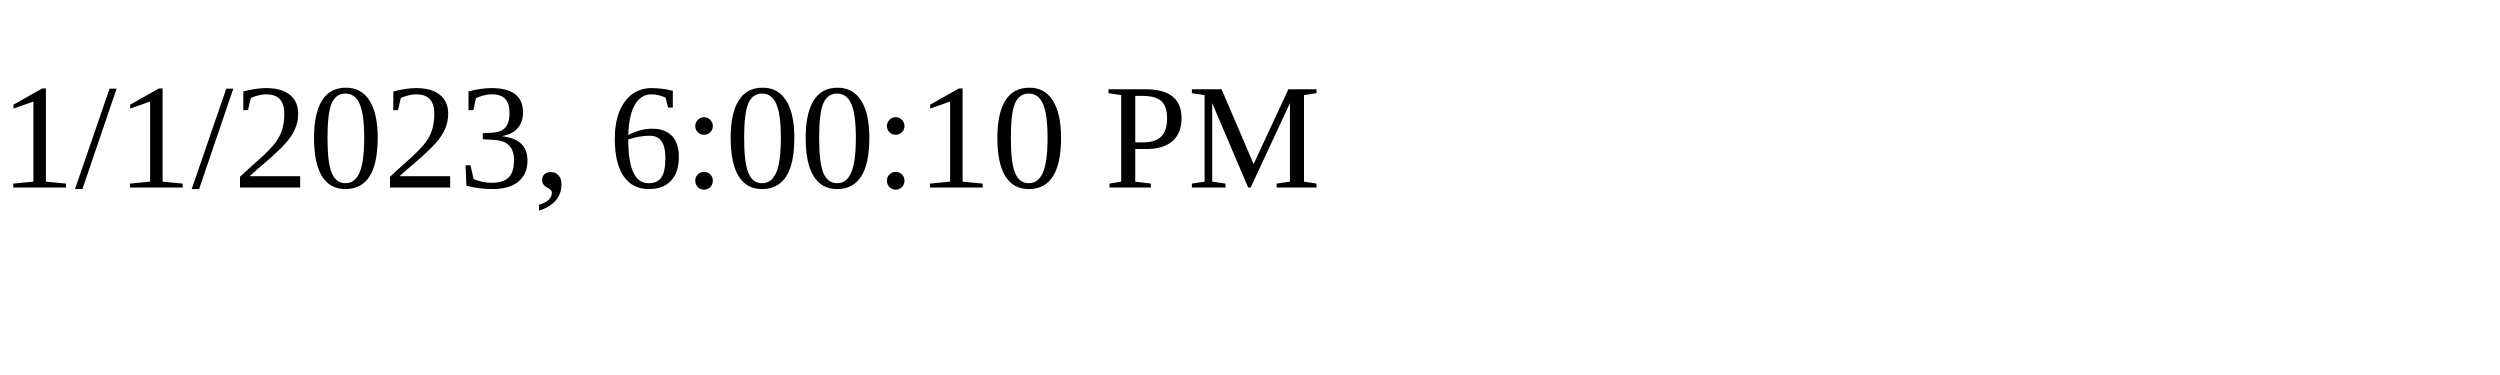
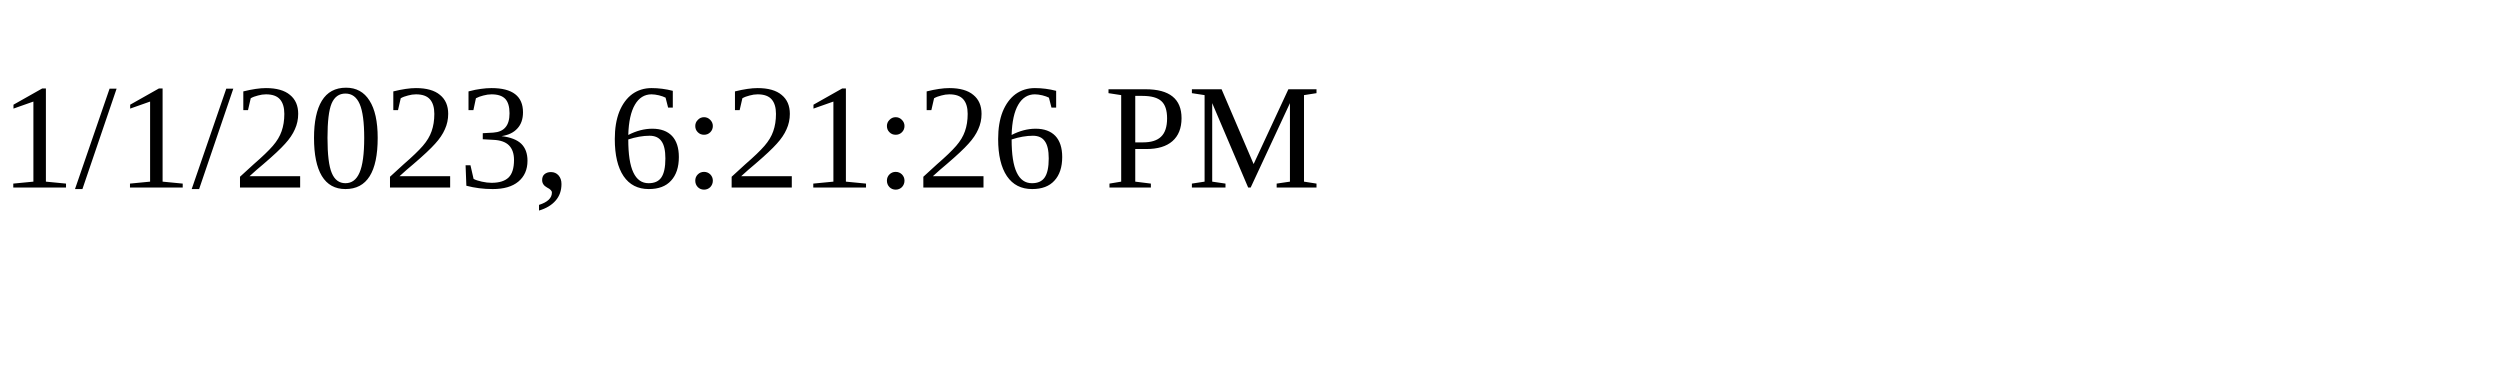
<svg xmlns="http://www.w3.org/2000/svg" height="30" width="200">
-   <text x="0" y="15">1/1/2023, 6:00:10 PM</text>
+   <text x="0" y="15">1/1/2023, 6:21:26 PM</text>
</svg>
